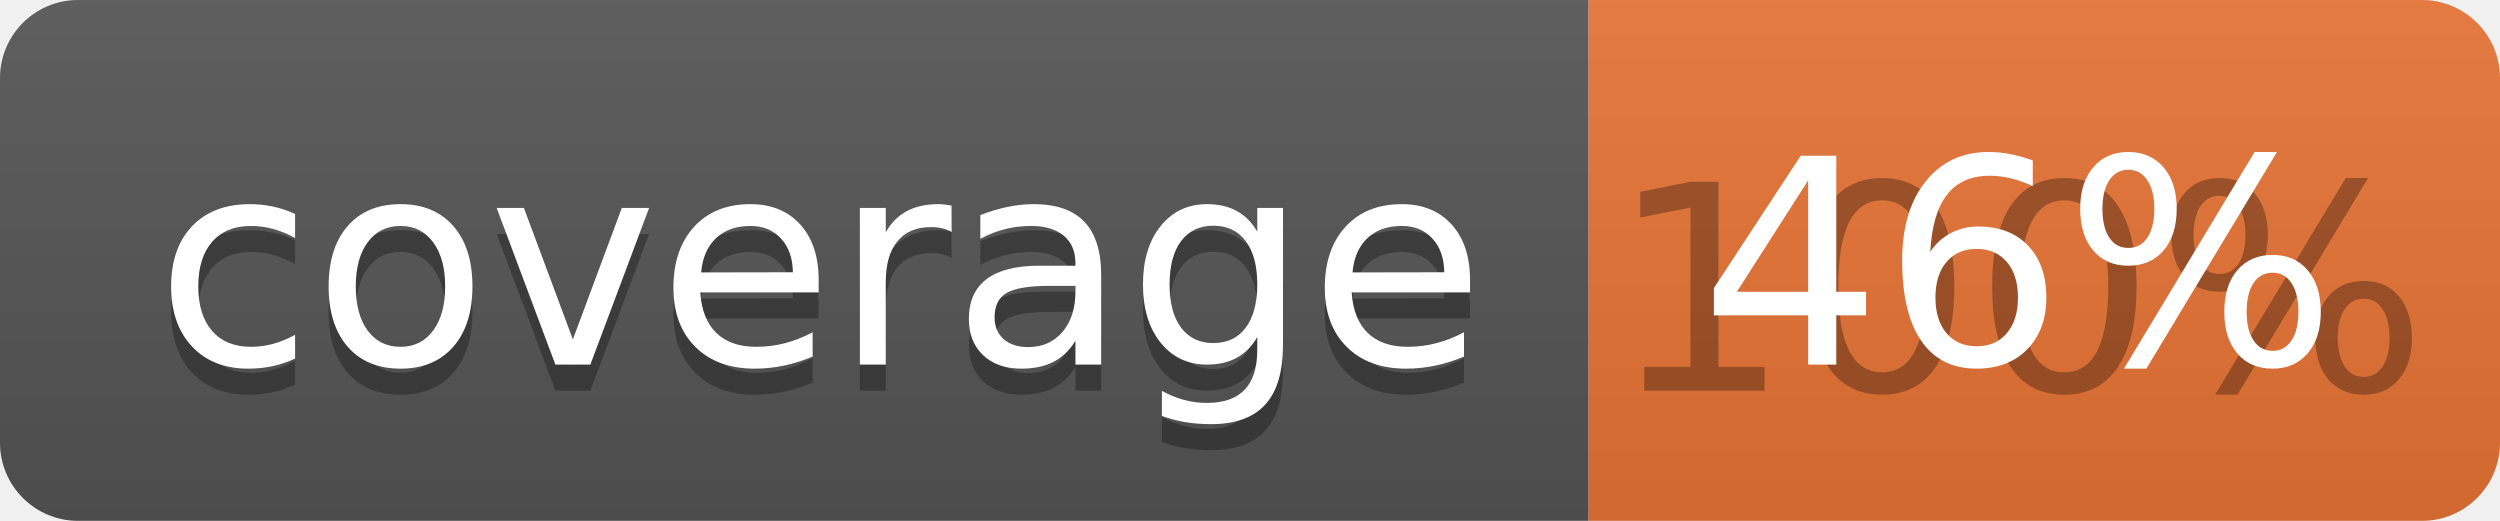
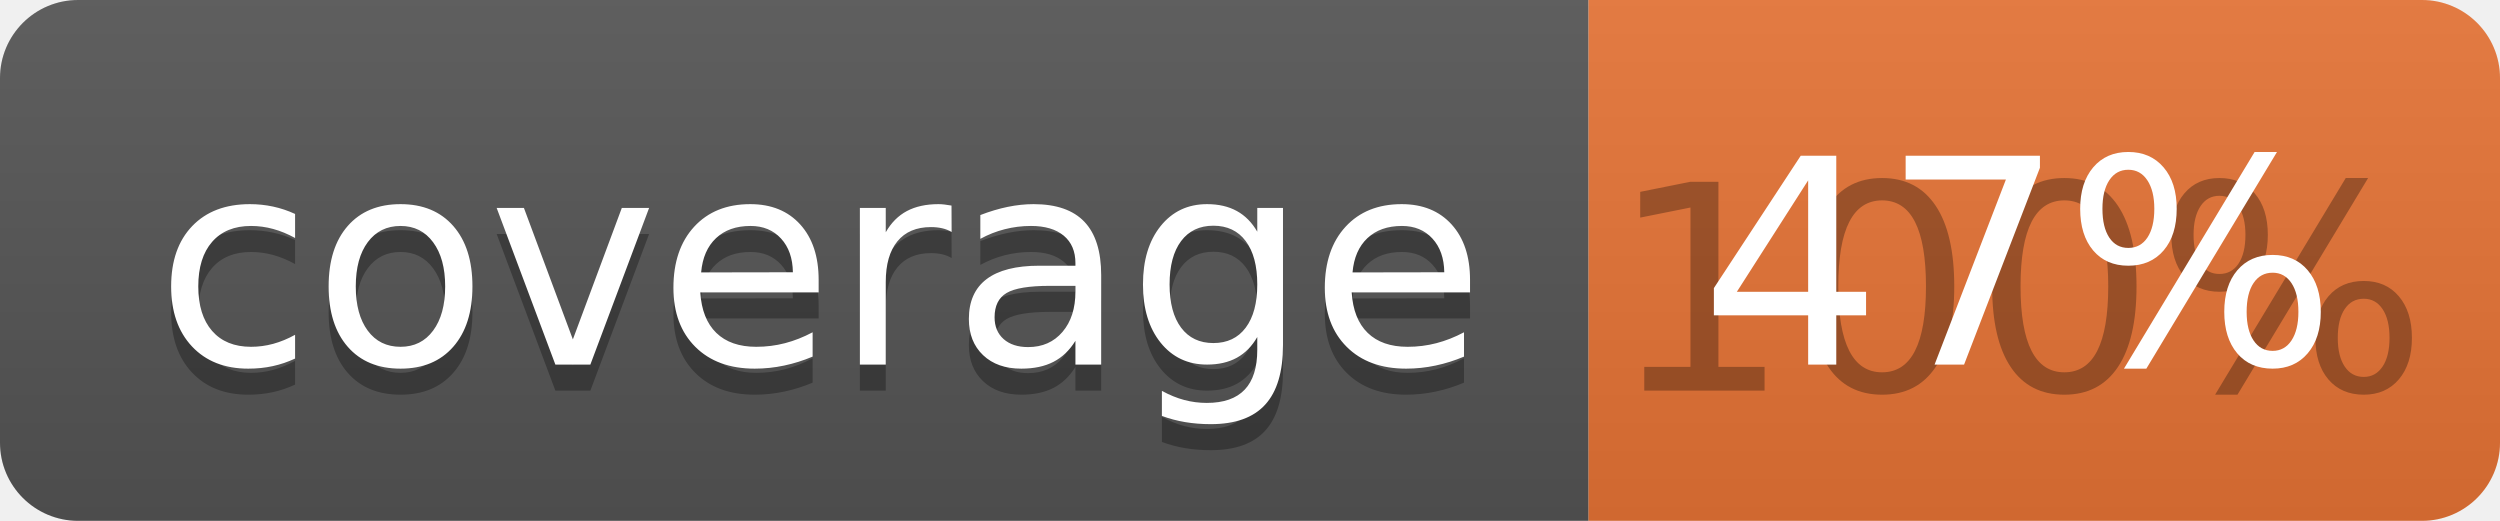
<svg xmlns="http://www.w3.org/2000/svg" width="96" height="20">
  <linearGradient id="b" x2="0" y2="100%">
    <stop offset="0" stop-color="#bbb" stop-opacity=".1" />
    <stop offset="1" stop-opacity=".1" />
  </linearGradient>
  <clipPath id="a">
    <rect width="96" height="20" rx="3" fill="#fff" />
  </clipPath>
  <g clip-path="url(#a)">
    <path fill="#555" d="M0 0h61v20H0z" />
    <path fill="#E87435" d="M61 0h35v20H61z" />
    <path fill="url(#b)" d="M0 0h96v20H0z" />
  </g>
  <g fill="#fff" text-anchor="middle" font-family="DejaVu Sans,Verdana,Geneva,sans-serif" font-size="110">
    <text x="315" y="150" fill="#010101" fill-opacity=".3" transform="scale(.1)" textLength="510">coverage</text>
    <text x="315" y="140" transform="scale(.1)" textLength="510">coverage</text>
    <text x="775" y="150" fill="#010101" fill-opacity=".3" transform="scale(.1)" textLength="250">100%</text>
-     <text x="775" y="140" transform="scale(.1)" textLength="250">46%</text>
+     <text x="775" y="140" transform="scale(.1)" textLength="250">47%</text>
  </g>
</svg>
